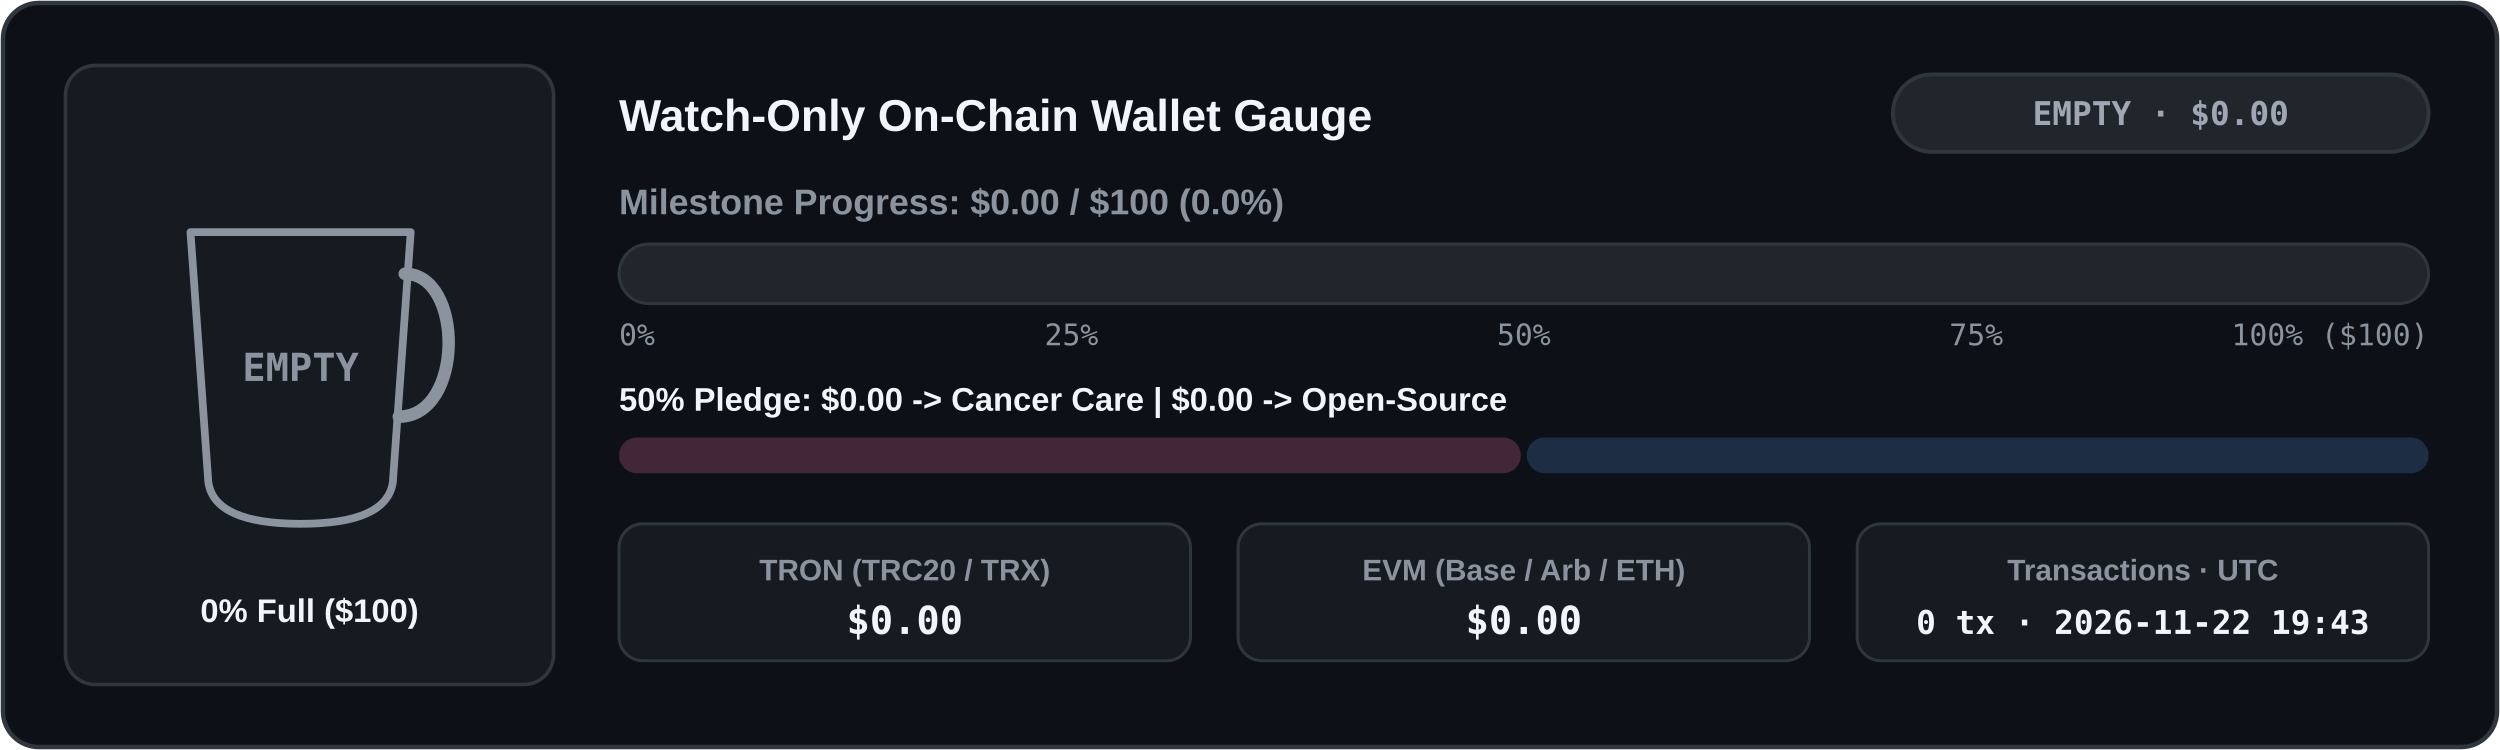
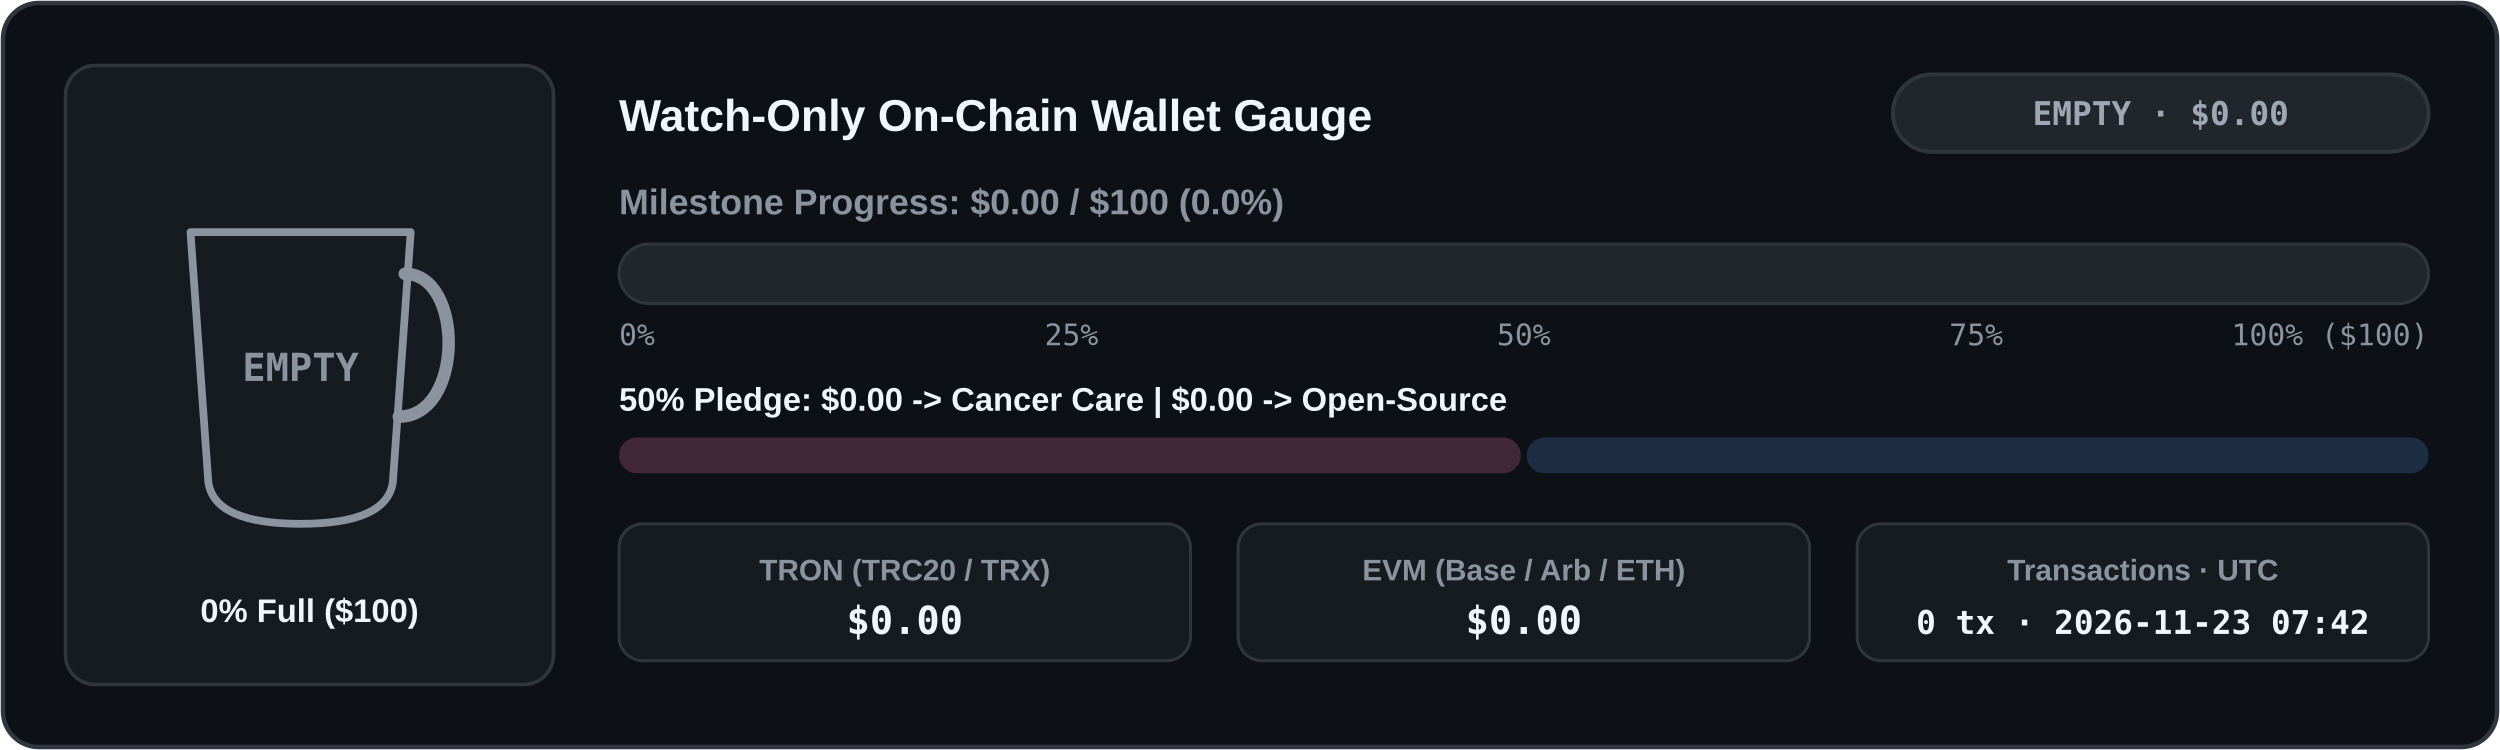
<svg xmlns="http://www.w3.org/2000/svg" width="840" height="252" viewBox="0 0 840 252" role="img" aria-label="Live Watch-Only Donation Wallet Meter">
  <defs>
    <clipPath id="cup-en-dark">
      <path d="M 64 78 L 138 78 L 132 162 Q 130 176 101 176 Q 72 176 70 162 Z" />
    </clipPath>
    <linearGradient id="bar-en-dark" x1="0" x2="1" y1="0" y2="0">
      <stop offset="0%" stop-color="#3fb950" />
      <stop offset="100%" stop-color="#58a6ff" />
    </linearGradient>
    <linearGradient id="coffee-en-dark" x1="0" x2="0" y1="0" y2="1">
      <stop offset="0%" stop-color="#b07442" />
      <stop offset="100%" stop-color="#6b3e1b" />
    </linearGradient>
  </defs>
  <rect x="1" y="1" width="838" height="250" rx="12" fill="#0d1117" stroke="#30363d" stroke-width="1.5" />
  <rect x="22" y="22" width="164" height="208" rx="10" fill="#161b22" stroke="#30363d" stroke-width="1.2" />
  <line x1="74" y1="152" x2="128" y2="152" stroke="#30363d" stroke-width="1.5" stroke-dasharray="4 3" />
  <g clip-path="url(#cup-en-dark)">
    <rect x="62" y="76" width="78" height="102" fill="#161b22" />
  </g>
  <path d="M 64 78 L 138 78 L 132 162 Q 130 176 101 176 Q 72 176 70 162 Z" fill="none" stroke="#8b949e" stroke-width="2.6" stroke-linejoin="round" />
  <path d="M 136 92 C 156 92 156 140 134 140" fill="none" stroke="#8b949e" stroke-width="4.2" stroke-linecap="round" />
  <text x="101" y="128" fill="#8b949e" font-family="ui-monospace, SFMono-Regular, Menlo, Consolas, monospace" font-size="13" font-weight="700" text-anchor="middle">EMPTY</text>
  <text x="104" y="209" fill="#f0f6fc" font-family="system-ui, -apple-system, 'Segoe UI', Tahoma, Arial, sans-serif" font-size="11" font-weight="700" text-anchor="middle" direction="ltr">0% Full ($100)</text>
  <text x="208" y="44" fill="#f0f6fc" font-family="system-ui, -apple-system, 'Segoe UI', Tahoma, Arial, sans-serif" font-size="15" font-weight="700" text-anchor="start" direction="ltr">Watch-Only On-Chain Wallet Gauge</text>
  <rect x="636" y="25" width="180" height="26" rx="13" fill="#21262d" stroke="#30363d" stroke-width="1.3" />
  <text x="726" y="42" fill="#9ea7b3" font-family="ui-monospace, SFMono-Regular, Menlo, Consolas, monospace" font-size="11" font-weight="700" text-anchor="middle" direction="ltr">EMPTY · $0.00</text>
  <text x="208" y="72" fill="#8b949e" font-family="system-ui, -apple-system, 'Segoe UI', Tahoma, Arial, sans-serif" font-size="12" font-weight="600" text-anchor="start" direction="ltr">Milestone Progress: $0.00 / $100 (0.0%)</text>
  <rect x="208" y="82" width="608" height="20" rx="10" fill="#21262d" stroke="#30363d" stroke-width="1" />
  <text x="208" y="116" fill="#8b949e" font-family="ui-monospace, SFMono-Regular, Menlo, Consolas, monospace" font-size="10" text-anchor="start">0%</text>
  <text x="360" y="116" fill="#8b949e" font-family="ui-monospace, SFMono-Regular, Menlo, Consolas, monospace" font-size="10" text-anchor="middle">25%</text>
  <text x="512" y="116" fill="#8b949e" font-family="ui-monospace, SFMono-Regular, Menlo, Consolas, monospace" font-size="10" text-anchor="middle">50%</text>
  <text x="664" y="116" fill="#8b949e" font-family="ui-monospace, SFMono-Regular, Menlo, Consolas, monospace" font-size="10" text-anchor="middle">75%</text>
  <text x="816" y="116" fill="#8b949e" font-family="ui-monospace, SFMono-Regular, Menlo, Consolas, monospace" font-size="10" text-anchor="end">100% ($100)</text>
  <text x="208" y="138" fill="#f0f6fc" font-family="system-ui, -apple-system, 'Segoe UI', Tahoma, Arial, sans-serif" font-size="11" font-weight="600" text-anchor="start" direction="ltr">50% Pledge: $0.00 -&gt; Cancer Care  |  $0.00 -&gt; Open-Source</text>
  <rect x="208" y="147" width="303" height="12" rx="6" fill="#422739" />
  <rect x="513" y="147" width="303" height="12" rx="6" fill="#1d2d44" />
  <rect x="208" y="176" width="192" height="46" rx="8" fill="#161b22" stroke="#30363d" stroke-width="1" />
  <text x="304" y="195" fill="#8b949e" font-family="system-ui, -apple-system, 'Segoe UI', Tahoma, Arial, sans-serif" font-size="10" font-weight="600" text-anchor="middle" direction="ltr">TRON (TRC20 / TRX)</text>
  <text x="304" y="213" fill="#f0f6fc" font-family="ui-monospace, SFMono-Regular, Menlo, Consolas, monospace" font-size="13" font-weight="700" text-anchor="middle">$0.00</text>
  <rect x="416" y="176" width="192" height="46" rx="8" fill="#161b22" stroke="#30363d" stroke-width="1" />
  <text x="512" y="195" fill="#8b949e" font-family="system-ui, -apple-system, 'Segoe UI', Tahoma, Arial, sans-serif" font-size="10" font-weight="600" text-anchor="middle" direction="ltr">EVM (Base / Arb / ETH)</text>
  <text x="512" y="213" fill="#f0f6fc" font-family="ui-monospace, SFMono-Regular, Menlo, Consolas, monospace" font-size="13" font-weight="700" text-anchor="middle">$0.00</text>
  <rect x="624" y="176" width="192" height="46" rx="8" fill="#161b22" stroke="#30363d" stroke-width="1" />
  <text x="720" y="195" fill="#8b949e" font-family="system-ui, -apple-system, 'Segoe UI', Tahoma, Arial, sans-serif" font-size="10" font-weight="600" text-anchor="middle" direction="ltr">Transactions · UTC</text>
-   <text x="720" y="213" fill="#f0f6fc" font-family="ui-monospace, SFMono-Regular, Menlo, Consolas, monospace" font-size="11" font-weight="700" text-anchor="middle">0 tx · 2026-11-22 19:43</text>
+   <text x="720" y="213" fill="#f0f6fc" font-family="ui-monospace, SFMono-Regular, Menlo, Consolas, monospace" font-size="11" font-weight="700" text-anchor="middle">0 tx · 2026-11-23 07:42</text>
</svg>
